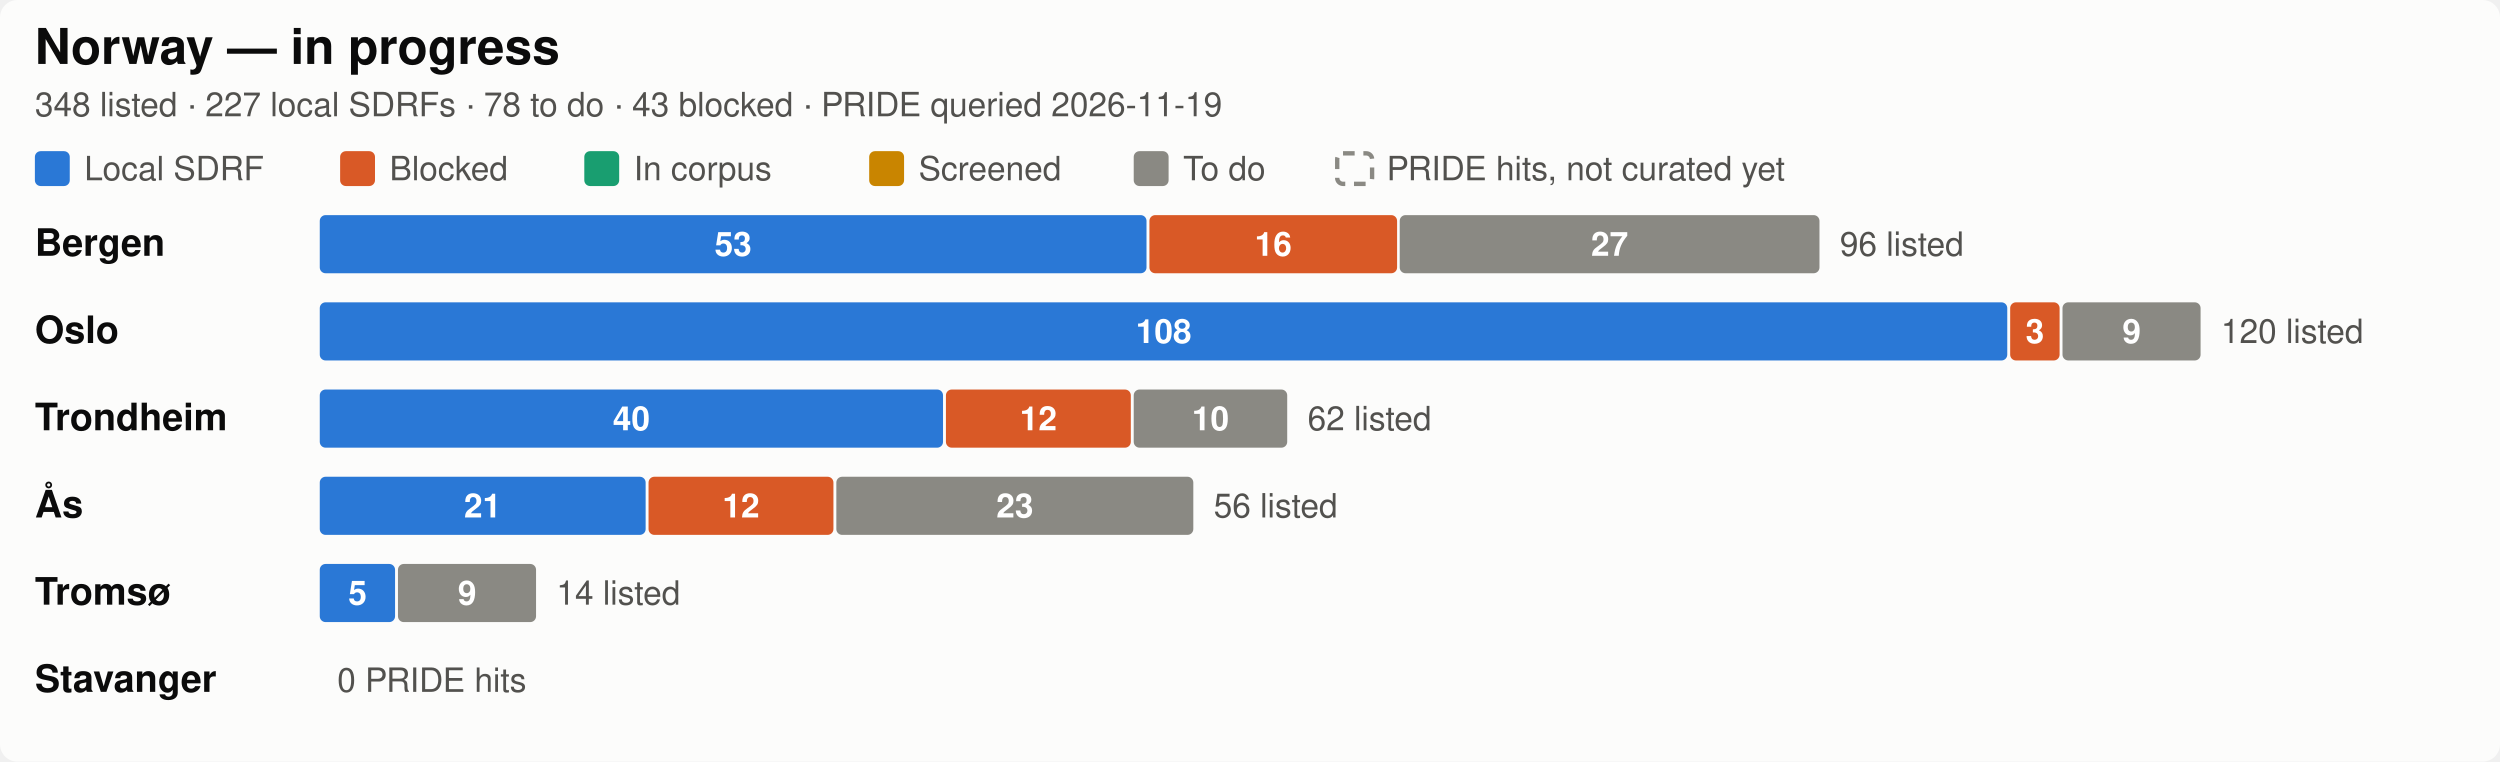
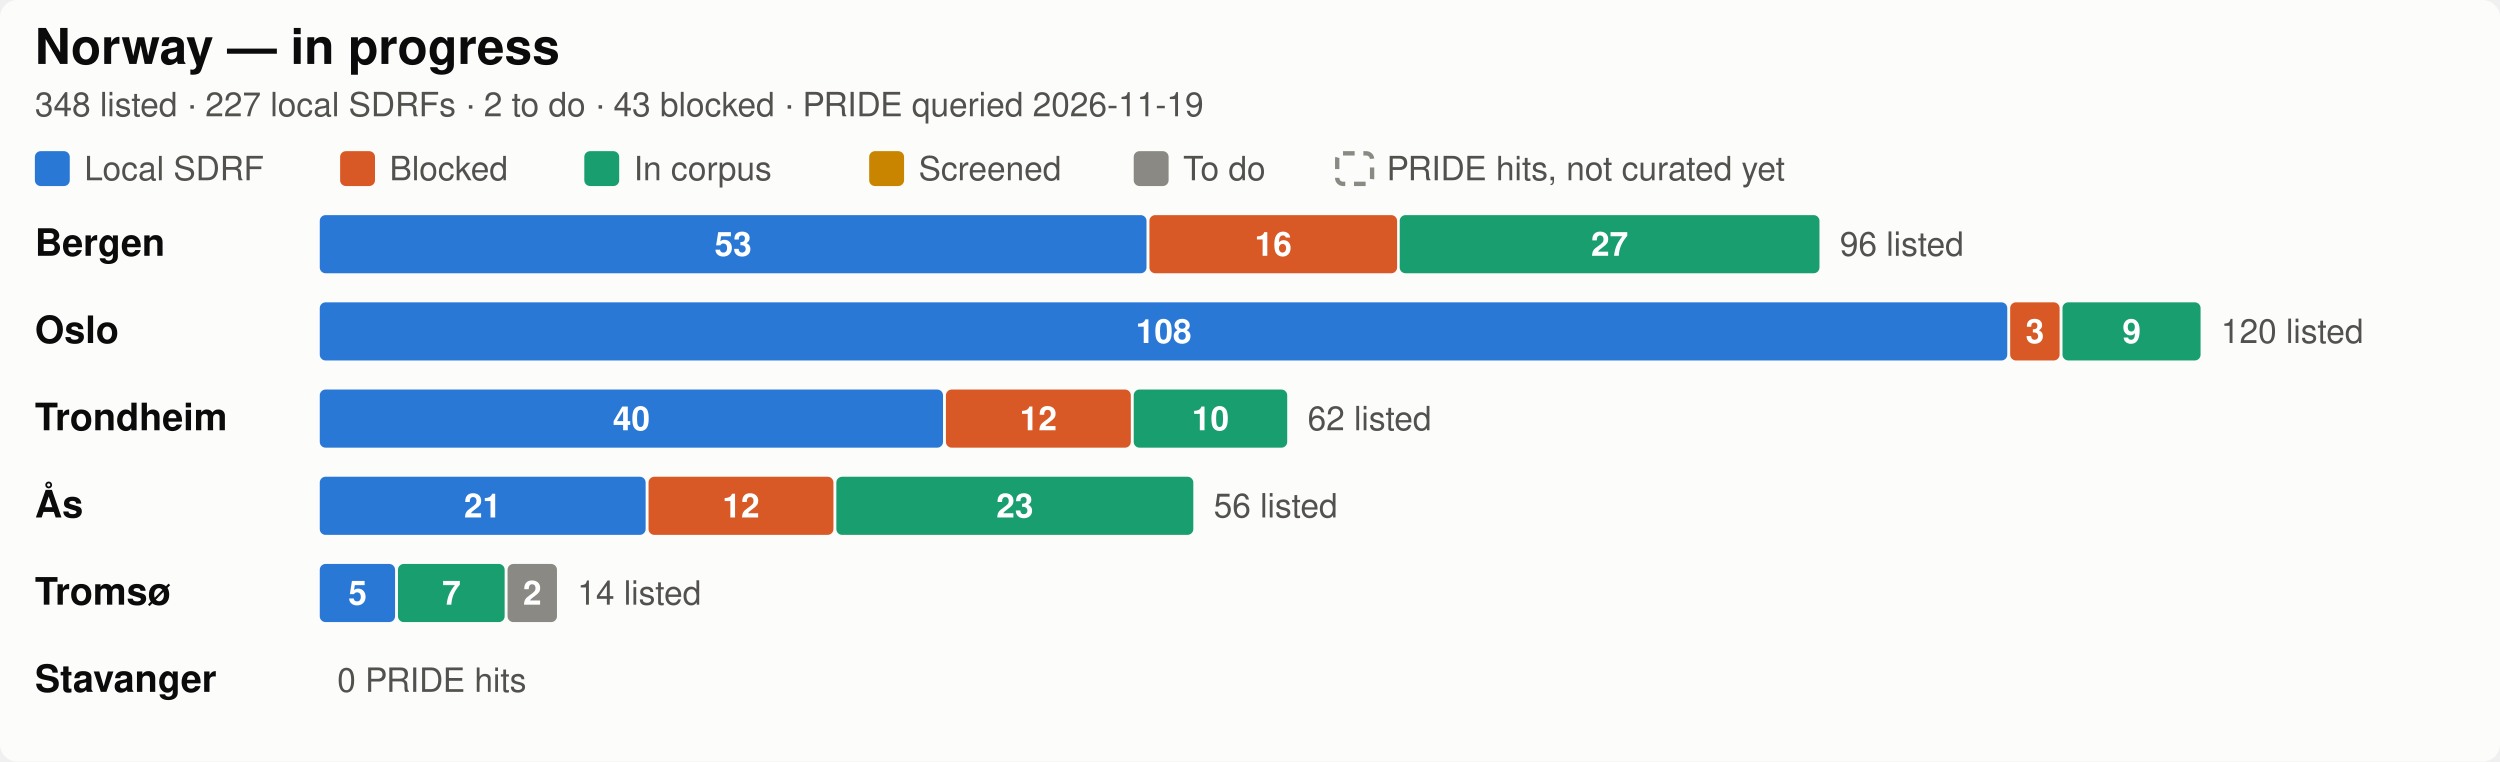
<svg xmlns="http://www.w3.org/2000/svg" width="860" height="262" viewBox="0 0 860 262" role="img" aria-label="Norway SDRF progress by city">
  <style>
  .bg { fill: #fcfcfb; }
  .title { fill: #0b0b0b; font-size: 17px; font-weight: 600; }
  .city { fill: #0b0b0b; font-size: 13px; font-weight: 600; }
  .sub, .legend, .total { fill: #52514e; font-size: 11.5px; }
  .seg { font-size: 11.5px; font-weight: 600; fill: #ffffff; font-variant-numeric: tabular-nums; }
  .uncurated { fill: none; stroke: #8a8983; stroke-width: 1.5; stroke-dasharray: 4 3; }
  text { font-family: -apple-system, "Segoe UI", Helvetica, Arial, sans-serif; }
  .c-annotated { fill: #2a78d6; }
  .c-blocked { fill: #d95926; }
  .c-in_corpus { fill: #199e70; }
  .c-screened { fill: #c98500; }
  .c-todo { fill: #8a8983; }

  @media (prefers-color-scheme: dark) {
    .bg { fill: #1a1a19; }
    .title, .city { fill: #ffffff; }
    .sub, .legend, .total { fill: #c3c2b7; }
    .uncurated { stroke: #8f8e86; }
    .c-annotated { fill: #3987e5; }
    .c-blocked { fill: #d95926; }
    .c-in_corpus { fill: #199e70; }
    .c-screened { fill: #c98500; }
    .c-todo { fill: #6b6a65; }
  }
</style>
  <rect class="bg" width="860" height="262" rx="6" />
  <text class="title" x="12" y="22">Norway — in progress</text>
-   <text class="sub" x="12" y="40">348 listed · 227 local SDRFs · 78 to do · 43 blocked · PRIDE queried 2026-11-19</text>
+   <text class="sub" x="12" y="40">348 listed · 227 local SDRFs · 2 to do · 43 blocked · PRIDE queried 2026-11-19</text>
  <rect class="c-annotated" fill="#2a78d6" x="12" y="52" width="12" height="12" rx="2" />
  <text class="legend" x="29" y="62">Local SDRF</text>
  <rect class="c-blocked" fill="#d95926" x="117" y="52" width="12" height="12" rx="2" />
  <text class="legend" x="134" y="62">Blocked</text>
  <rect class="c-in_corpus" fill="#199e70" x="201" y="52" width="12" height="12" rx="2" />
  <text class="legend" x="218" y="62">In corpus</text>
  <rect class="c-screened" fill="#c98500" x="299" y="52" width="12" height="12" rx="2" />
  <text class="legend" x="316" y="62">Screened</text>
  <rect class="c-todo" fill="#8a8983" x="390" y="52" width="12" height="12" rx="2" />
  <text class="legend" x="407" y="62">To do</text>
  <rect class="uncurated" fill="none" stroke="#8a8983" x="460" y="52.75" width="12" height="10.5" rx="2" />
  <text class="legend" x="477" y="62">PRIDE hits, not curated yet</text>
  <text class="city" x="12" y="88.0">Bergen</text>
  <rect class="c-annotated" fill="#2a78d6" x="110.0" y="74" width="284.4" height="20" rx="2" />
  <text class="seg" x="252.2" y="88.0" text-anchor="middle">53</text>
  <rect class="c-blocked" fill="#d95926" x="395.4" y="74" width="85.2" height="20" rx="2" />
  <text class="seg" x="438.0" y="88.0" text-anchor="middle">16</text>
-   <rect class="c-todo" fill="#8a8983" x="481.5" y="74" width="144.4" height="20" rx="2" />
+   <rect class="c-in_corpus" fill="#199e70" x="481.5" y="74" width="144.4" height="20" rx="2" />
  <text class="seg" x="553.7" y="88.0" text-anchor="middle">27</text>
  <text class="total" x="632.9" y="88.0">96 listed</text>
  <text class="city" x="12" y="118.0">Oslo</text>
  <rect class="c-annotated" fill="#2a78d6" x="110.0" y="104" width="580.5" height="20" rx="2" />
  <text class="seg" x="400.3" y="118.0" text-anchor="middle">108</text>
  <rect class="c-blocked" fill="#d95926" x="691.5" y="104" width="17.0" height="20" rx="2" />
  <text class="seg" x="700.0" y="118.0" text-anchor="middle">3</text>
-   <rect class="c-todo" fill="#8a8983" x="709.5" y="104" width="47.5" height="20" rx="2" />
+   <rect class="c-in_corpus" fill="#199e70" x="709.5" y="104" width="47.5" height="20" rx="2" />
  <text class="seg" x="733.3" y="118.0" text-anchor="middle">9</text>
  <text class="total" x="764.0" y="118.0">120 listed</text>
  <text class="city" x="12" y="148.0">Trondheim</text>
  <rect class="c-annotated" fill="#2a78d6" x="110.0" y="134" width="214.4" height="20" rx="2" />
  <text class="seg" x="217.2" y="148.0" text-anchor="middle">40</text>
  <rect class="c-blocked" fill="#d95926" x="325.4" y="134" width="63.6" height="20" rx="2" />
  <text class="seg" x="357.2" y="148.0" text-anchor="middle">12</text>
-   <rect class="c-todo" fill="#8a8983" x="390.0" y="134" width="52.8" height="20" rx="2" />
+   <rect class="c-in_corpus" fill="#199e70" x="390.0" y="134" width="52.8" height="20" rx="2" />
  <text class="seg" x="416.4" y="148.0" text-anchor="middle">10</text>
  <text class="total" x="449.8" y="148.0">62 listed</text>
  <text class="city" x="12" y="178.0">Ås</text>
  <rect class="c-annotated" fill="#2a78d6" x="110.0" y="164" width="112.1" height="20" rx="2" />
  <text class="seg" x="166.0" y="178.0" text-anchor="middle">21</text>
  <rect class="c-blocked" fill="#d95926" x="223.1" y="164" width="63.6" height="20" rx="2" />
  <text class="seg" x="254.9" y="178.0" text-anchor="middle">12</text>
-   <rect class="c-todo" fill="#8a8983" x="287.7" y="164" width="122.8" height="20" rx="2" />
+   <rect class="c-in_corpus" fill="#199e70" x="287.7" y="164" width="122.8" height="20" rx="2" />
  <text class="seg" x="349.1" y="178.0" text-anchor="middle">23</text>
  <text class="total" x="417.5" y="178.0">56 listed</text>
  <text class="city" x="12" y="208.0">Tromsø</text>
  <rect class="c-annotated" fill="#2a78d6" x="110.0" y="194" width="25.9" height="20" rx="2" />
  <text class="seg" x="123.0" y="208.0" text-anchor="middle">5</text>
-   <rect class="c-todo" fill="#8a8983" x="136.9" y="194" width="47.5" height="20" rx="2" />
-   <text class="seg" x="160.7" y="208.0" text-anchor="middle">9</text>
-   <text class="total" x="191.4" y="208.0">14 listed</text>
+   <rect class="c-in_corpus" fill="#199e70" x="136.9" y="194" width="36.7" height="20" rx="2" />
+   <text class="seg" x="155.3" y="208.0" text-anchor="middle">7</text>
+   <rect class="c-todo" fill="#8a8983" x="174.6" y="194" width="17.0" height="20" rx="2" />
+   <text class="seg" x="183.1" y="208.0" text-anchor="middle">2</text>
+   <text class="total" x="198.6" y="208.0">14 listed</text>
  <text class="city" x="12" y="238.0">Stavanger</text>
  <text class="total" x="116.0" y="238.0">0 PRIDE hits</text>
</svg>
